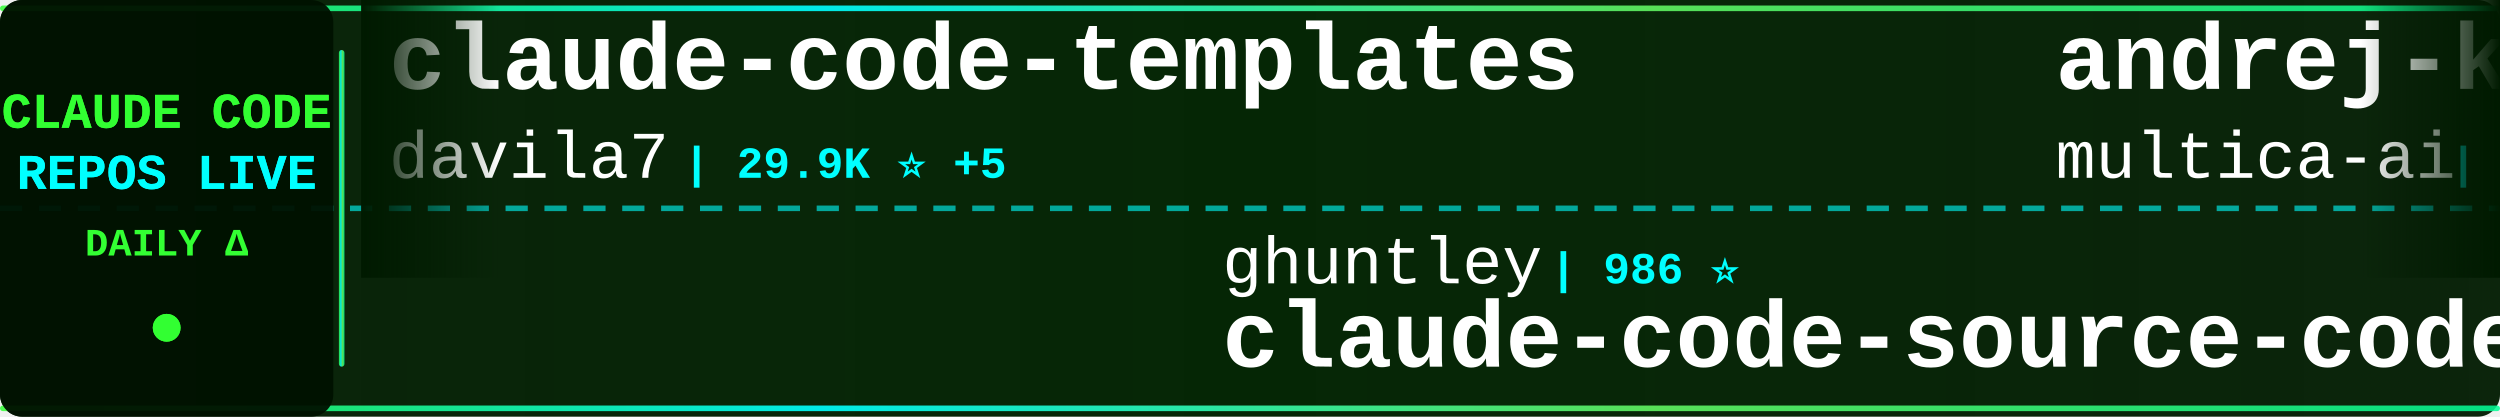
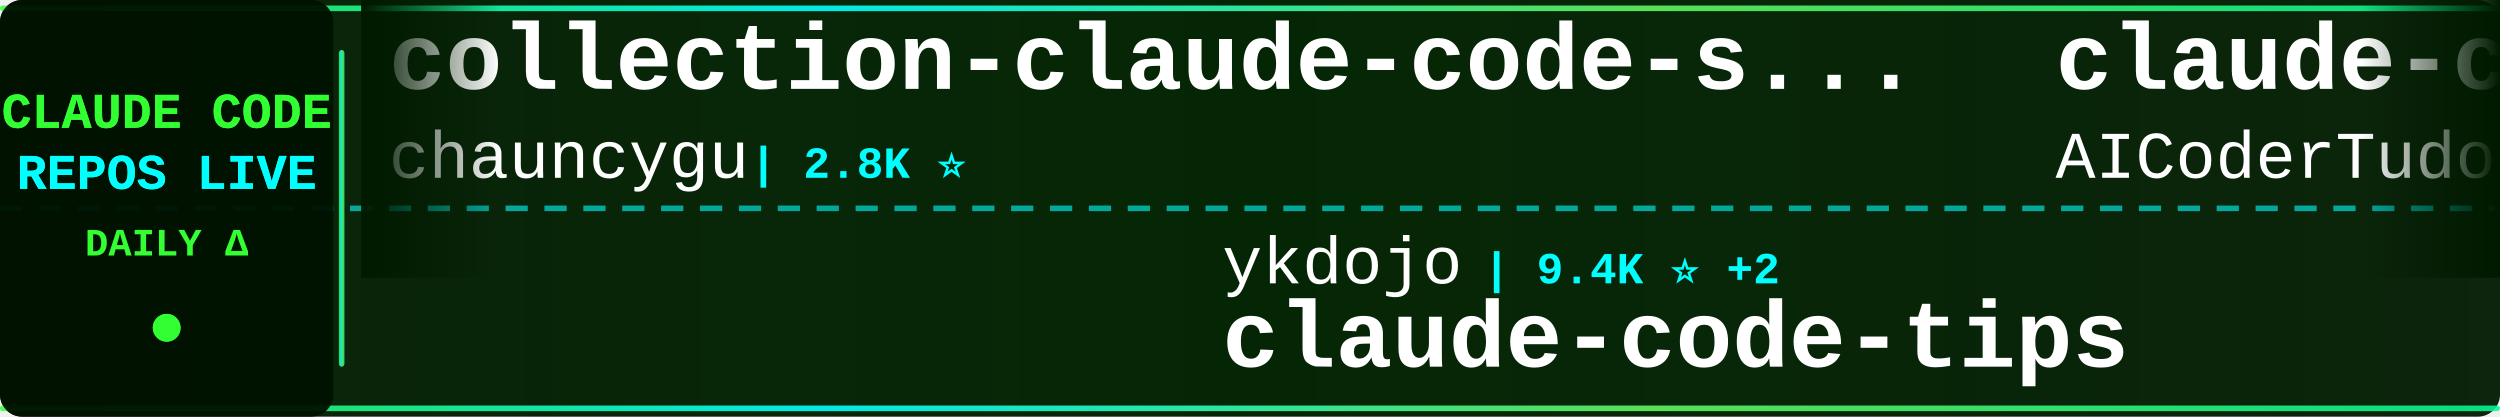
<svg xmlns="http://www.w3.org/2000/svg" width="900" height="150">
  <defs>
    <linearGradient id="tickerBg" x1="0%" y1="0%" x2="100%" y2="0%">
      <stop offset="0%" style="stop-color:#001a00;stop-opacity:0.95" />
      <stop offset="50%" style="stop-color:#002200;stop-opacity:0.98" />
      <stop offset="100%" style="stop-color:#001a00;stop-opacity:0.95" />
    </linearGradient>
    <linearGradient id="borderGrad" x1="0%" y1="0%" x2="100%" y2="0%">
      <stop offset="0%" style="stop-color:#33ff33;stop-opacity:0.85">
        <animate attributeName="stop-opacity" values="0.85;1;0.85" dur="2s" repeatCount="indefinite" />
      </stop>
      <stop offset="33%" style="stop-color:#00ffff;stop-opacity:0.9">
        <animate attributeName="stop-opacity" values="0.9;1;0.9" dur="2.2s" repeatCount="indefinite" />
      </stop>
      <stop offset="66%" style="stop-color:#66ff66;stop-opacity:0.85">
        <animate attributeName="stop-opacity" values="0.85;1;0.85" dur="1.8s" repeatCount="indefinite" />
      </stop>
      <stop offset="100%" style="stop-color:#00ff99;stop-opacity:0.85">
        <animate attributeName="stop-opacity" values="0.85;1;0.85" dur="2s" repeatCount="indefinite" />
      </stop>
    </linearGradient>
    <filter id="textGlow">
      <feGaussianBlur stdDeviation="0.1" result="coloredBlur" />
      <feMerge>
        <feMergeNode in="coloredBlur" />
        <feMergeNode in="SourceGraphic" />
      </feMerge>
    </filter>
    <filter id="metricGlow">
      <feGaussianBlur stdDeviation="0.2" result="coloredBlur" />
      <feMerge>
        <feMergeNode in="coloredBlur" />
        <feMergeNode in="SourceGraphic" />
      </feMerge>
    </filter>
    <linearGradient id="leftFade" x1="0%" y1="0%" x2="100%" y2="0%">
      <stop offset="0%" style="stop-color:#001a00;stop-opacity:1" />
      <stop offset="100%" style="stop-color:#001a00;stop-opacity:0" />
    </linearGradient>
    <linearGradient id="rightFade" x1="0%" y1="0%" x2="100%" y2="0%">
      <stop offset="0%" style="stop-color:#001a00;stop-opacity:0" />
      <stop offset="100%" style="stop-color:#001a00;stop-opacity:1" />
    </linearGradient>
  </defs>
  <rect width="900" height="150" fill="url(#tickerBg)" rx="8" />
  <rect x="0" y="2" width="900" height="2" fill="url(#borderGrad)" rx="1" />
  <rect x="0" y="146" width="900" height="2" fill="url(#borderGrad)" rx="1" />
  <line x1="0" y1="75" x2="900" y2="75" stroke="#00ffff" stroke-width="2" stroke-dasharray="8 6" opacity="0.6" />
  <rect x="0" y="0" width="120" height="150" fill="#001100" opacity="0.95" rx="8" />
  <text x="60" y="46" font-family="'Courier New', monospace" font-size="18" font-weight="bold" fill="#33ff33" text-anchor="middle" filter="url(#textGlow)">
    CLAUDE CODE
  </text>
  <text x="60" y="68" font-family="'Courier New', monospace" font-size="18" font-weight="bold" fill="#00ffff" text-anchor="middle" filter="url(#textGlow)">
    REPOS LIVE
  </text>
  <text x="60" y="92" font-family="'Courier New', monospace" font-size="14" font-weight="bold" fill="#33ff33" text-anchor="middle">
    DAILY Δ
  </text>
  <circle cx="60" cy="118" r="5" fill="#33ff33" filter="url(#metricGlow)">
    <animate attributeName="r" values="4;6;4" dur="1.5s" repeatCount="indefinite" />
    <animate attributeName="opacity" values="0.6;1;0.6" dur="1.5s" repeatCount="indefinite" />
  </circle>
  <rect x="122" y="18" width="2" height="114" fill="url(#borderGrad)" rx="1" />
  <clipPath id="tickerClip">
    <rect x="130" y="0" width="770" height="150" />
  </clipPath>
  <g clip-path="url(#tickerClip)">
    <g id="tickerItems">
      <animateTransform attributeName="transform" attributeType="XML" type="translate" from="0 0" to="-3000 0" dur="54s" repeatCount="indefinite" />
      <g transform="translate(0, 0)">
-         <text x="140" y="32" font-family="'Courier New', monospace" font-size="34" font-weight="bold" fill="#ffffff">claude-code-templates</text>
-         <text x="140" y="64" font-family="'Courier New', monospace" font-size="24" font-weight="normal" fill="#ffffff" opacity="1.0">davila7</text>
-         <text x="246" y="64" font-family="'Courier New', monospace" font-size="16" font-weight="bold" fill="#00ffff"> | 29.9K ⭐ +5</text>
+         <text x="140" y="32" font-family="'Courier New', monospace" font-size="34" font-weight="bold" fill="#ffffff">collection-claude-code-s...</text>
+         <text x="140" y="64" font-family="'Courier New', monospace" font-size="24" font-weight="normal" fill="#ffffff" opacity="1.0">chauncygu</text>
+         <text x="270" y="64" font-family="'Courier New', monospace" font-size="16" font-weight="bold" fill="#00ffff"> | 2.8K ⭐</text>
      </g>
      <g transform="translate(300, 0)">
-         <text x="140" y="102" font-family="'Courier New', monospace" font-size="24" font-weight="normal" fill="#ffffff" opacity="1.0">ghuntley</text>
-         <text x="258" y="102" font-family="'Courier New', monospace" font-size="16" font-weight="bold" fill="#00ffff"> | 986 ⭐</text>
-         <text x="140" y="132" font-family="'Courier New', monospace" font-size="34" font-weight="bold" fill="#ffffff">claude-code-source-code-...</text>
+         <text x="140" y="102" font-family="'Courier New', monospace" font-size="24" font-weight="normal" fill="#ffffff" opacity="1.0">ykdojo</text>
+         <text x="234" y="102" font-family="'Courier New', monospace" font-size="16" font-weight="bold" fill="#00ffff"> | 9.4K ⭐ +2</text>
+         <text x="140" y="132" font-family="'Courier New', monospace" font-size="34" font-weight="bold" fill="#ffffff">claude-code-tips</text>
      </g>
      <g transform="translate(600, 0)">
-         <text x="140" y="32" font-family="'Courier New', monospace" font-size="34" font-weight="bold" fill="#ffffff">andrej-karpathy-skills</text>
-         <text x="140" y="64" font-family="'Courier New', monospace" font-size="24" font-weight="normal" fill="#ffffff" opacity="1.0">multica-ai</text>
-         <text x="282" y="64" font-family="'Courier New', monospace" font-size="16" font-weight="bold" fill="#00ffff"> | 195.6K ⭐ +22</text>
+         <text x="140" y="32" font-family="'Courier New', monospace" font-size="34" font-weight="bold" fill="#ffffff">claude-code-tudou</text>
+         <text x="140" y="64" font-family="'Courier New', monospace" font-size="24" font-weight="normal" fill="#ffffff" opacity="1.0">AICoderTudou</text>
+         <text x="306" y="64" font-family="'Courier New', monospace" font-size="16" font-weight="bold" fill="#00ffff"> | 497 ⭐</text>
      </g>
      <g transform="translate(900, 0)">
-         <text x="140" y="102" font-family="'Courier New', monospace" font-size="24" font-weight="normal" fill="#ffffff" opacity="1.0">darcyegb</text>
-         <text x="258" y="102" font-family="'Courier New', monospace" font-size="16" font-weight="bold" fill="#00ffff"> | 749 ⭐</text>
-         <text x="140" y="132" font-family="'Courier New', monospace" font-size="34" font-weight="bold" fill="#ffffff">ClaudeCodeAgents</text>
+         <text x="140" y="102" font-family="'Courier New', monospace" font-size="24" font-weight="normal" fill="#ffffff" opacity="1.0">guanshan</text>
+         <text x="258" y="102" font-family="'Courier New', monospace" font-size="16" font-weight="bold" fill="#00ffff"> | 61 ⭐</text>
+         <text x="140" y="132" font-family="'Courier New', monospace" font-size="34" font-weight="bold" fill="#ffffff">ClaudeCode</text>
      </g>
      <g transform="translate(1200, 0)">
-         <text x="140" y="32" font-family="'Courier New', monospace" font-size="34" font-weight="bold" fill="#ffffff">claude-code-tips</text>
-         <text x="140" y="64" font-family="'Courier New', monospace" font-size="24" font-weight="normal" fill="#ffffff" opacity="1.0">ykdojo</text>
-         <text x="234" y="64" font-family="'Courier New', monospace" font-size="16" font-weight="bold" fill="#00ffff"> | 9.4K ⭐ +1</text>
+         <text x="140" y="32" font-family="'Courier New', monospace" font-size="34" font-weight="bold" fill="#ffffff">claude-code-hub</text>
+         <text x="140" y="64" font-family="'Courier New', monospace" font-size="24" font-weight="normal" fill="#ffffff" opacity="1.0">ding113</text>
+         <text x="246" y="64" font-family="'Courier New', monospace" font-size="16" font-weight="bold" fill="#00ffff"> | 3.3K ⭐ +1</text>
      </g>
      <g transform="translate(1500, 0)">
-         <text x="140" y="102" font-family="'Courier New', monospace" font-size="24" font-weight="normal" fill="#ffffff" opacity="1.0">feiskyer</text>
-         <text x="258" y="102" font-family="'Courier New', monospace" font-size="16" font-weight="bold" fill="#00ffff"> | 1.6K ⭐ +1</text>
-         <text x="140" y="132" font-family="'Courier New', monospace" font-size="34" font-weight="bold" fill="#ffffff">claude-code-settings</text>
+         <text x="140" y="102" font-family="'Courier New', monospace" font-size="24" font-weight="normal" fill="#ffffff" opacity="1.0">Yuyz0112</text>
+         <text x="258" y="102" font-family="'Courier New', monospace" font-size="16" font-weight="bold" fill="#00ffff"> | 2.4K ⭐</text>
+         <text x="140" y="132" font-family="'Courier New', monospace" font-size="34" font-weight="bold" fill="#ffffff">claude-code-reverse</text>
      </g>
      <g transform="translate(1800, 0)">
        <text x="140" y="32" font-family="'Courier New', monospace" font-size="34" font-weight="bold" fill="#ffffff">my-claude-code-setup</text>
        <text x="140" y="64" font-family="'Courier New', monospace" font-size="24" font-weight="normal" fill="#ffffff" opacity="1.0">centminmod</text>
        <text x="282" y="64" font-family="'Courier New', monospace" font-size="16" font-weight="bold" fill="#00ffff"> | 2.5K ⭐</text>
      </g>
      <g transform="translate(2100, 0)">
-         <text x="140" y="102" font-family="'Courier New', monospace" font-size="24" font-weight="normal" fill="#ffffff" opacity="1.0">VILA-Lab</text>
-         <text x="258" y="102" font-family="'Courier New', monospace" font-size="16" font-weight="bold" fill="#00ffff"> | 2.0K ⭐ -1</text>
-         <text x="140" y="132" font-family="'Courier New', monospace" font-size="34" font-weight="bold" fill="#ffffff">Dive-into-Claude-Code</text>
+         <text x="140" y="102" font-family="'Courier New', monospace" font-size="24" font-weight="normal" fill="#ffffff" opacity="1.0">jqueryscript</text>
+         <text x="306" y="102" font-family="'Courier New', monospace" font-size="16" font-weight="bold" fill="#00ffff"> | 474 ⭐</text>
+         <text x="140" y="132" font-family="'Courier New', monospace" font-size="34" font-weight="bold" fill="#ffffff">awesome-claude-code</text>
      </g>
      <g transform="translate(2400, 0)">
-         <text x="140" y="32" font-family="'Courier New', monospace" font-size="34" font-weight="bold" fill="#ffffff">claude-code-ultimate-gui...</text>
-         <text x="140" y="64" font-family="'Courier New', monospace" font-size="24" font-weight="normal" fill="#ffffff" opacity="1.0">FlorianBruniaux</text>
-         <text x="342" y="64" font-family="'Courier New', monospace" font-size="16" font-weight="bold" fill="#00ffff"> | 5.5K ⭐</text>
+         <text x="140" y="32" font-family="'Courier New', monospace" font-size="34" font-weight="bold" fill="#ffffff">claude-code-from-source</text>
+         <text x="140" y="64" font-family="'Courier New', monospace" font-size="24" font-weight="normal" fill="#ffffff" opacity="1.0">alejandrobalderas</text>
+         <text x="366" y="64" font-family="'Courier New', monospace" font-size="16" font-weight="bold" fill="#00ffff"> | 2.7K ⭐</text>
      </g>
      <g transform="translate(2700, 0)">
-         <text x="140" y="102" font-family="'Courier New', monospace" font-size="24" font-weight="normal" fill="#ffffff" opacity="1.0">kodu-ai</text>
-         <text x="246" y="102" font-family="'Courier New', monospace" font-size="16" font-weight="bold" fill="#00ffff"> | 5.3K ⭐</text>
-         <text x="140" y="132" font-family="'Courier New', monospace" font-size="34" font-weight="bold" fill="#ffffff">claude-coder</text>
+         <text x="140" y="102" font-family="'Courier New', monospace" font-size="24" font-weight="normal" fill="#ffffff" opacity="1.0">liuup</text>
+         <text x="222" y="102" font-family="'Courier New', monospace" font-size="16" font-weight="bold" fill="#00ffff"> | 3.6K ⭐</text>
+         <text x="140" y="132" font-family="'Courier New', monospace" font-size="34" font-weight="bold" fill="#ffffff">claude-code-analysis</text>
      </g>
      <g transform="translate(3000, 0)">
-         <text x="140" y="32" font-family="'Courier New', monospace" font-size="34" font-weight="bold" fill="#ffffff">claude-code-templates</text>
-         <text x="140" y="64" font-family="'Courier New', monospace" font-size="24" font-weight="normal" fill="#ffffff" opacity="1.0">davila7</text>
-         <text x="246" y="64" font-family="'Courier New', monospace" font-size="16" font-weight="bold" fill="#00ffff"> | 29.9K ⭐ +5</text>
+         <text x="140" y="32" font-family="'Courier New', monospace" font-size="34" font-weight="bold" fill="#ffffff">collection-claude-code-s...</text>
+         <text x="140" y="64" font-family="'Courier New', monospace" font-size="24" font-weight="normal" fill="#ffffff" opacity="1.0">chauncygu</text>
+         <text x="270" y="64" font-family="'Courier New', monospace" font-size="16" font-weight="bold" fill="#00ffff"> | 2.8K ⭐</text>
      </g>
      <g transform="translate(3300, 0)">
-         <text x="140" y="102" font-family="'Courier New', monospace" font-size="24" font-weight="normal" fill="#ffffff" opacity="1.0">ghuntley</text>
-         <text x="258" y="102" font-family="'Courier New', monospace" font-size="16" font-weight="bold" fill="#00ffff"> | 986 ⭐</text>
-         <text x="140" y="132" font-family="'Courier New', monospace" font-size="34" font-weight="bold" fill="#ffffff">claude-code-source-code-...</text>
+         <text x="140" y="102" font-family="'Courier New', monospace" font-size="24" font-weight="normal" fill="#ffffff" opacity="1.0">ykdojo</text>
+         <text x="234" y="102" font-family="'Courier New', monospace" font-size="16" font-weight="bold" fill="#00ffff"> | 9.4K ⭐ +2</text>
+         <text x="140" y="132" font-family="'Courier New', monospace" font-size="34" font-weight="bold" fill="#ffffff">claude-code-tips</text>
      </g>
      <g transform="translate(3600, 0)">
-         <text x="140" y="32" font-family="'Courier New', monospace" font-size="34" font-weight="bold" fill="#ffffff">andrej-karpathy-skills</text>
-         <text x="140" y="64" font-family="'Courier New', monospace" font-size="24" font-weight="normal" fill="#ffffff" opacity="1.0">multica-ai</text>
-         <text x="282" y="64" font-family="'Courier New', monospace" font-size="16" font-weight="bold" fill="#00ffff"> | 195.6K ⭐ +22</text>
+         <text x="140" y="32" font-family="'Courier New', monospace" font-size="34" font-weight="bold" fill="#ffffff">claude-code-tudou</text>
+         <text x="140" y="64" font-family="'Courier New', monospace" font-size="24" font-weight="normal" fill="#ffffff" opacity="1.0">AICoderTudou</text>
+         <text x="306" y="64" font-family="'Courier New', monospace" font-size="16" font-weight="bold" fill="#00ffff"> | 497 ⭐</text>
      </g>
      <g transform="translate(3900, 0)">
-         <text x="140" y="102" font-family="'Courier New', monospace" font-size="24" font-weight="normal" fill="#ffffff" opacity="1.0">darcyegb</text>
-         <text x="258" y="102" font-family="'Courier New', monospace" font-size="16" font-weight="bold" fill="#00ffff"> | 749 ⭐</text>
-         <text x="140" y="132" font-family="'Courier New', monospace" font-size="34" font-weight="bold" fill="#ffffff">ClaudeCodeAgents</text>
+         <text x="140" y="102" font-family="'Courier New', monospace" font-size="24" font-weight="normal" fill="#ffffff" opacity="1.0">guanshan</text>
+         <text x="258" y="102" font-family="'Courier New', monospace" font-size="16" font-weight="bold" fill="#00ffff"> | 61 ⭐</text>
+         <text x="140" y="132" font-family="'Courier New', monospace" font-size="34" font-weight="bold" fill="#ffffff">ClaudeCode</text>
      </g>
    </g>
  </g>
  <rect x="130" y="0" width="50" height="100" fill="url(#leftFade)" />
  <rect x="850" y="0" width="50" height="100" fill="url(#rightFade)" />
</svg>
